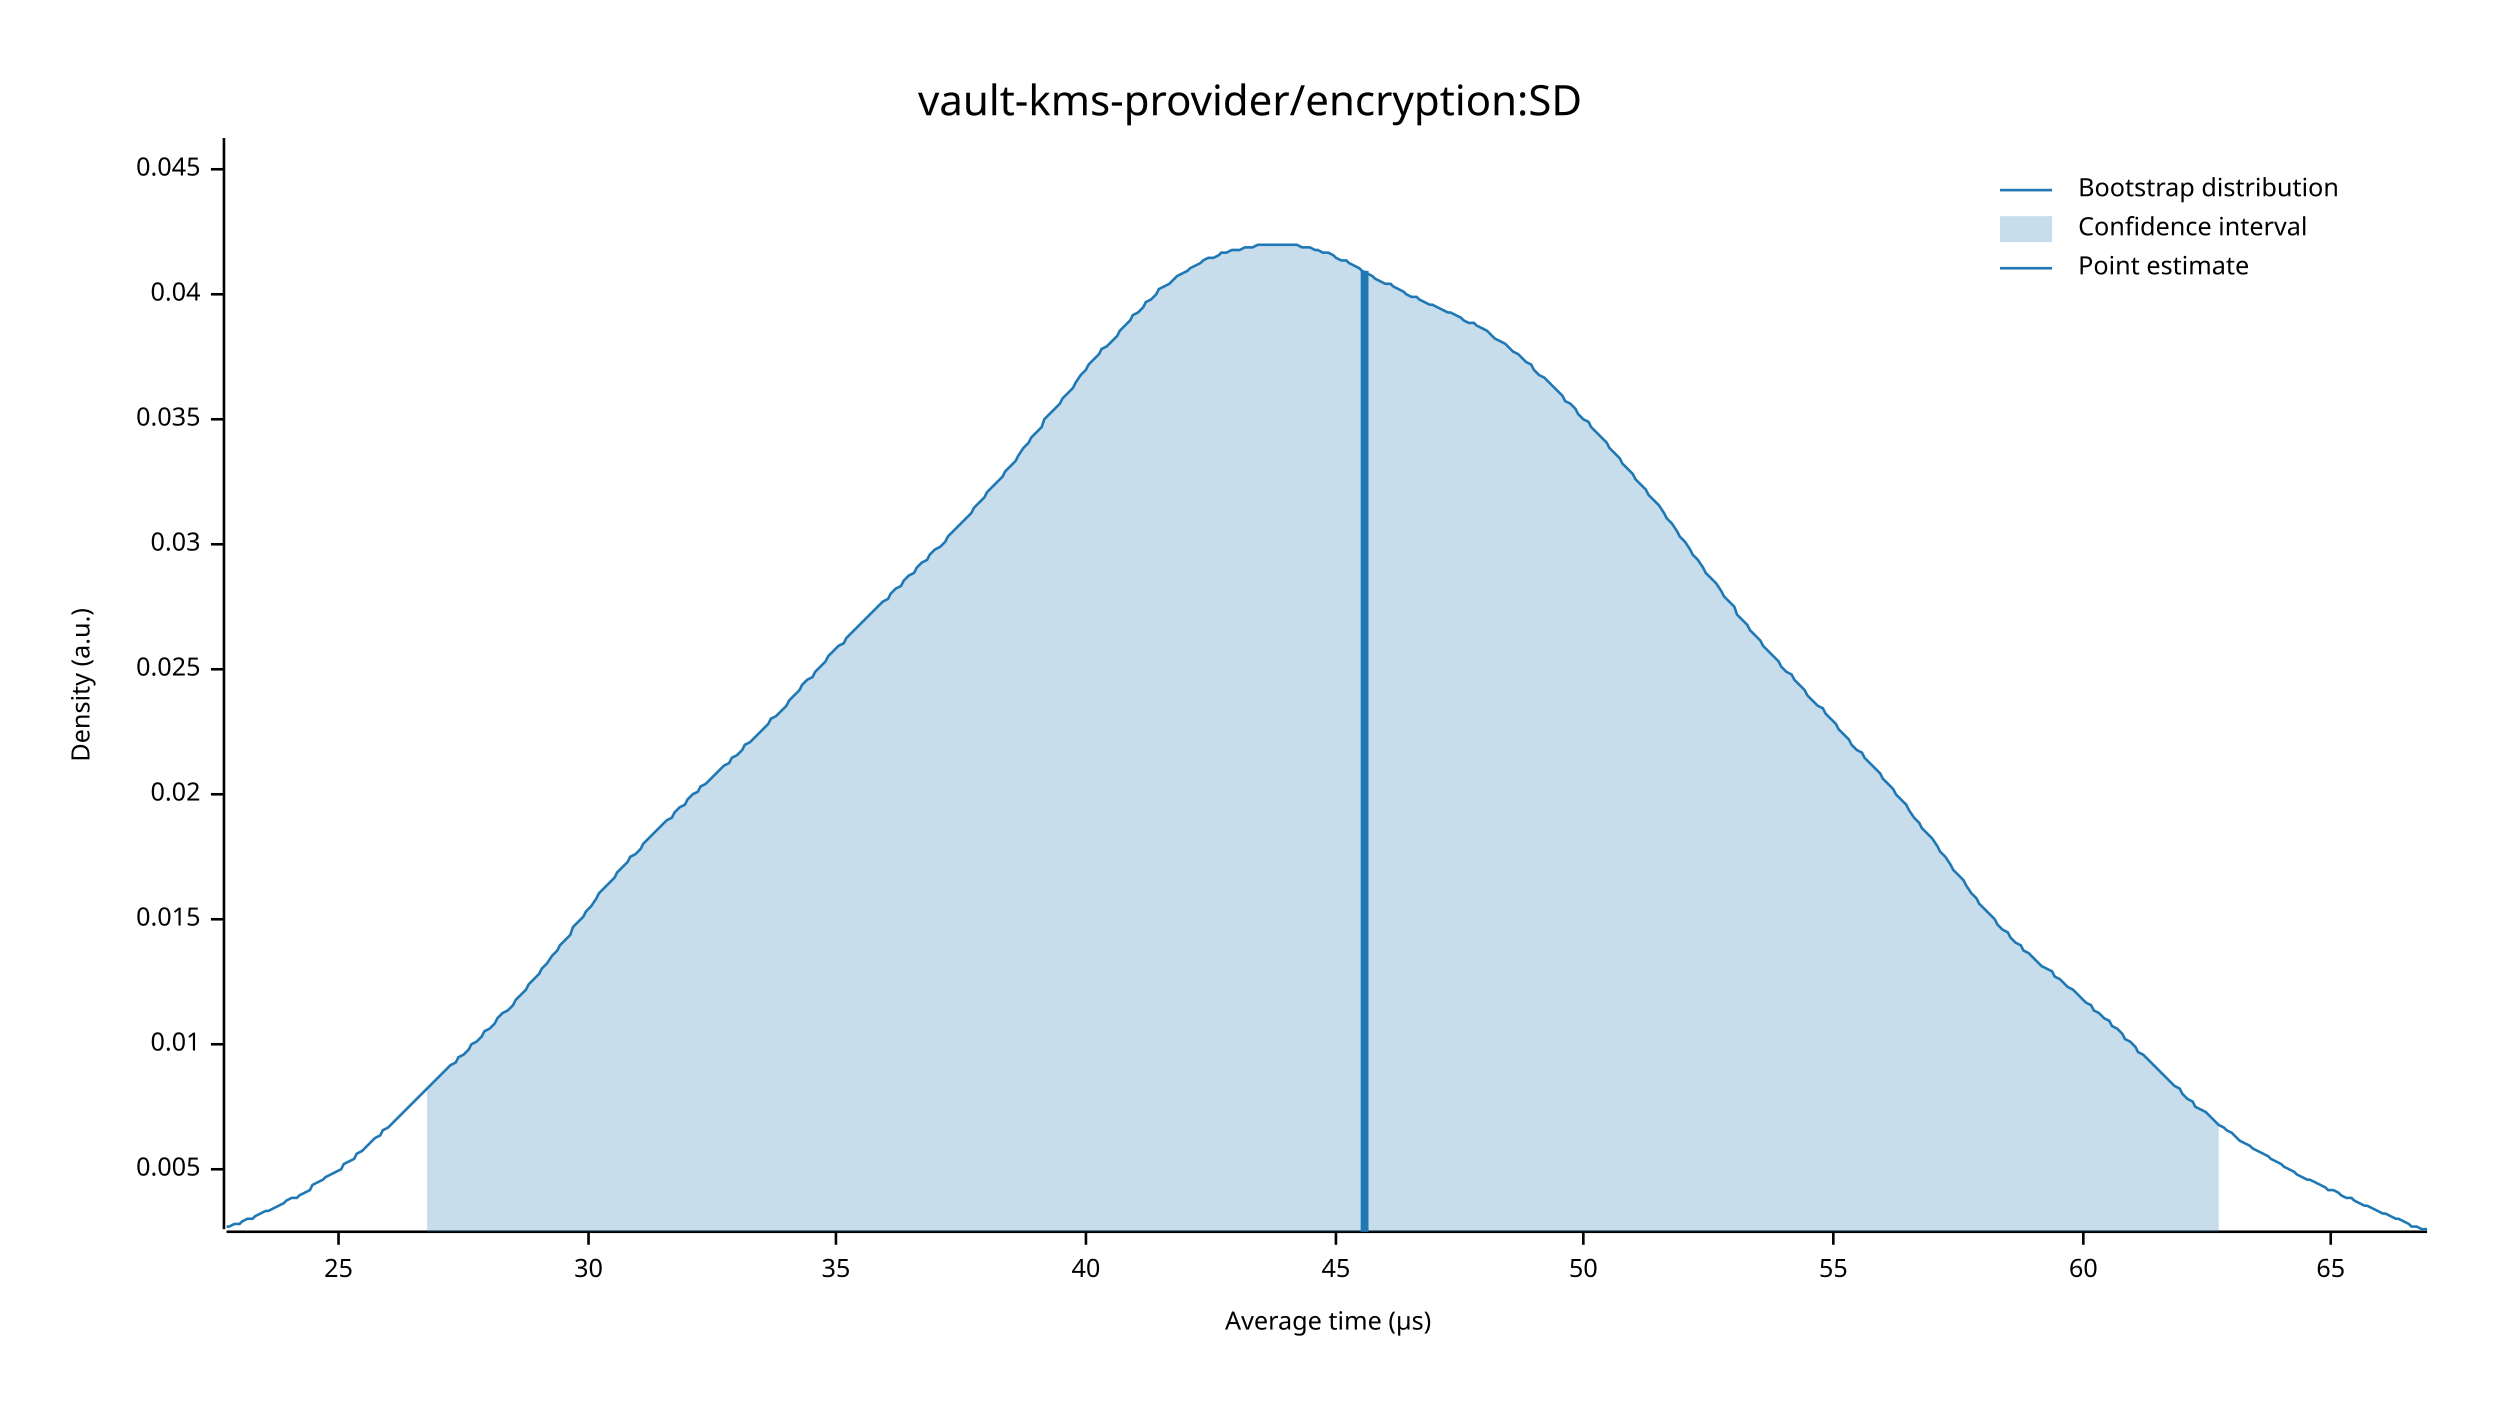
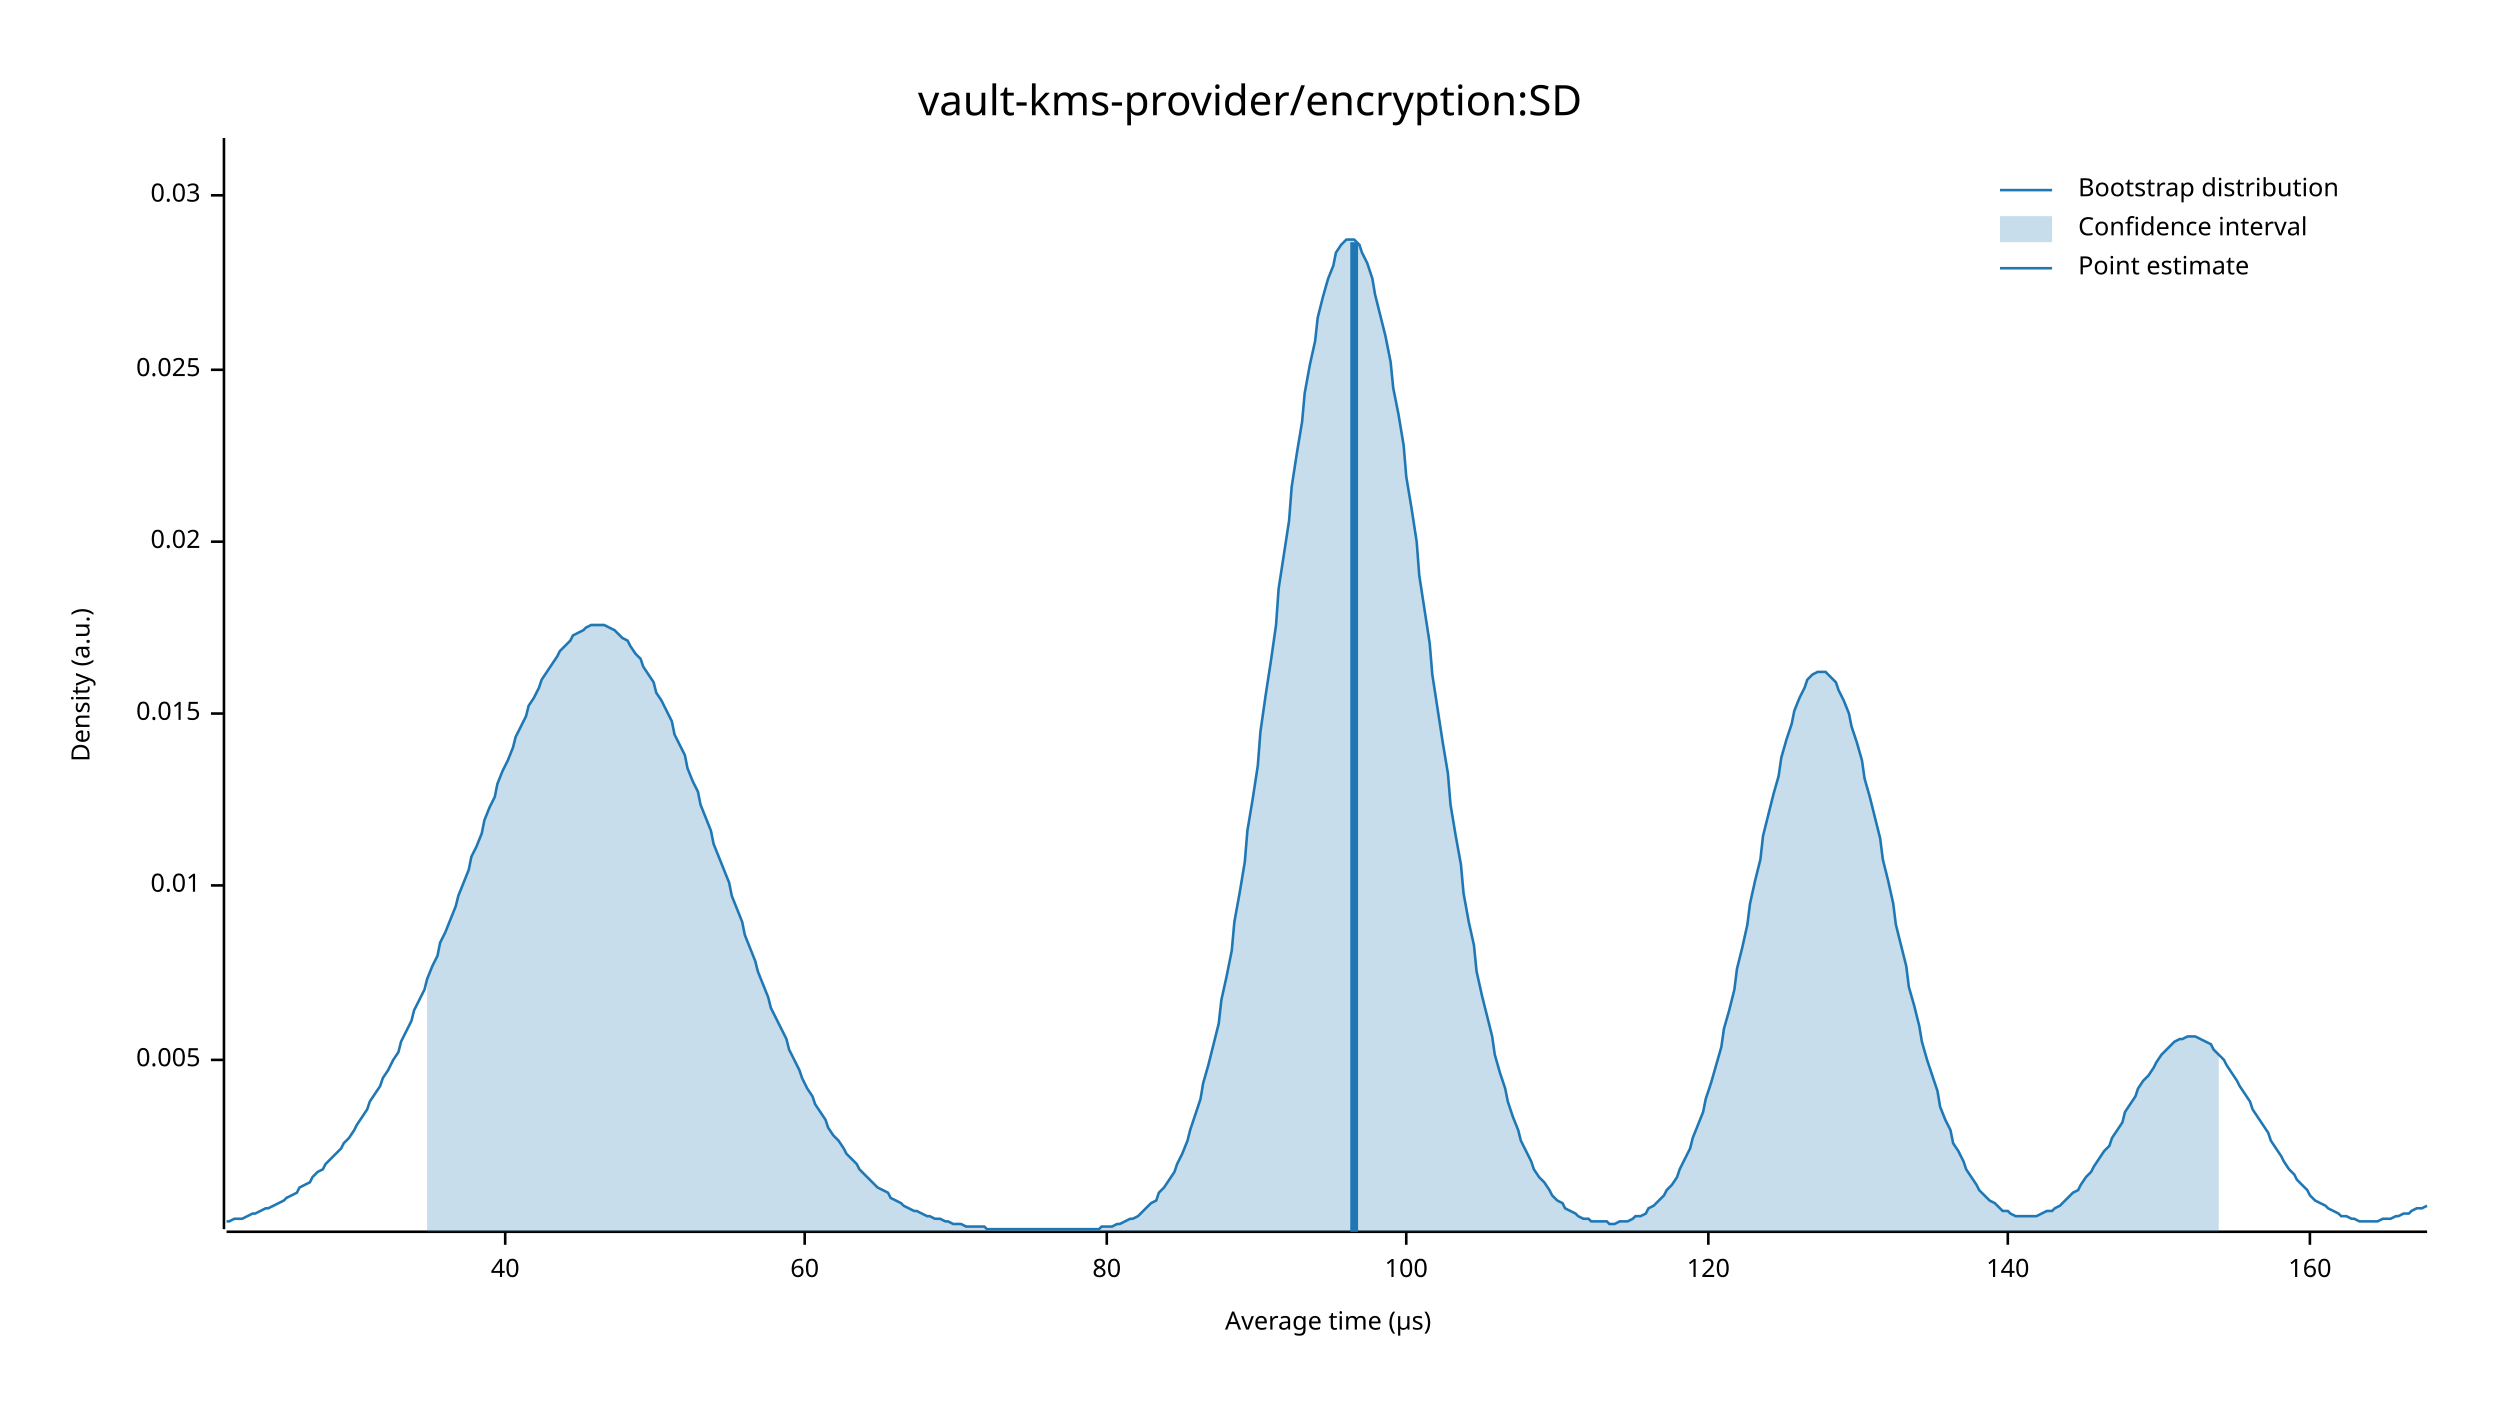
<svg xmlns="http://www.w3.org/2000/svg" width="960" height="540" viewBox="0 0 960 540">
  <text x="480" y="32" dy="0.76em" text-anchor="middle" font-family="sans-serif" font-size="16.129" opacity="1" fill="#000000">
vault-kms-provider/encryption:SD
</text>
  <text x="27" y="263" dy="0.76em" text-anchor="middle" font-family="sans-serif" font-size="9.677" opacity="1" fill="#000000" transform="rotate(270, 27, 263)">
Density (a.u.)
</text>
  <text x="510" y="513" dy="-0.5ex" text-anchor="middle" font-family="sans-serif" font-size="9.677" opacity="1" fill="#000000">
Average time (µs)
</text>
  <polyline fill="none" opacity="1" stroke="#000000" stroke-width="1" points="86,53 86,472 " />
-   <text x="77" y="449" dy="0.5ex" text-anchor="end" font-family="sans-serif" font-size="9.677" opacity="1" fill="#000000">
+   <text x="77" y="407" dy="0.5ex" text-anchor="end" font-family="sans-serif" font-size="9.677" opacity="1" fill="#000000">
0.005
</text>
-   <polyline fill="none" opacity="1" stroke="#000000" stroke-width="1" points="81,449 86,449 " />
-   <text x="77" y="401" dy="0.5ex" text-anchor="end" font-family="sans-serif" font-size="9.677" opacity="1" fill="#000000">
+   <polyline fill="none" opacity="1" stroke="#000000" stroke-width="1" points="81,407 86,407 " />
+   <text x="77" y="340" dy="0.5ex" text-anchor="end" font-family="sans-serif" font-size="9.677" opacity="1" fill="#000000">
0.01
</text>
-   <polyline fill="none" opacity="1" stroke="#000000" stroke-width="1" points="81,401 86,401 " />
-   <text x="77" y="353" dy="0.5ex" text-anchor="end" font-family="sans-serif" font-size="9.677" opacity="1" fill="#000000">
+   <polyline fill="none" opacity="1" stroke="#000000" stroke-width="1" points="81,340 86,340 " />
+   <text x="77" y="274" dy="0.5ex" text-anchor="end" font-family="sans-serif" font-size="9.677" opacity="1" fill="#000000">
0.015
</text>
-   <polyline fill="none" opacity="1" stroke="#000000" stroke-width="1" points="81,353 86,353 " />
-   <text x="77" y="305" dy="0.5ex" text-anchor="end" font-family="sans-serif" font-size="9.677" opacity="1" fill="#000000">
+   <polyline fill="none" opacity="1" stroke="#000000" stroke-width="1" points="81,274 86,274 " />
+   <text x="77" y="208" dy="0.5ex" text-anchor="end" font-family="sans-serif" font-size="9.677" opacity="1" fill="#000000">
0.02
</text>
-   <polyline fill="none" opacity="1" stroke="#000000" stroke-width="1" points="81,305 86,305 " />
-   <text x="77" y="257" dy="0.5ex" text-anchor="end" font-family="sans-serif" font-size="9.677" opacity="1" fill="#000000">
+   <polyline fill="none" opacity="1" stroke="#000000" stroke-width="1" points="81,208 86,208 " />
+   <text x="77" y="142" dy="0.5ex" text-anchor="end" font-family="sans-serif" font-size="9.677" opacity="1" fill="#000000">
0.025
</text>
-   <polyline fill="none" opacity="1" stroke="#000000" stroke-width="1" points="81,257 86,257 " />
-   <text x="77" y="209" dy="0.5ex" text-anchor="end" font-family="sans-serif" font-size="9.677" opacity="1" fill="#000000">
+   <polyline fill="none" opacity="1" stroke="#000000" stroke-width="1" points="81,142 86,142 " />
+   <text x="77" y="75" dy="0.5ex" text-anchor="end" font-family="sans-serif" font-size="9.677" opacity="1" fill="#000000">
0.03
</text>
-   <polyline fill="none" opacity="1" stroke="#000000" stroke-width="1" points="81,209 86,209 " />
-   <text x="77" y="161" dy="0.5ex" text-anchor="end" font-family="sans-serif" font-size="9.677" opacity="1" fill="#000000">
- 0.035
- </text>
-   <polyline fill="none" opacity="1" stroke="#000000" stroke-width="1" points="81,161 86,161 " />
-   <text x="77" y="113" dy="0.5ex" text-anchor="end" font-family="sans-serif" font-size="9.677" opacity="1" fill="#000000">
- 0.04
- </text>
-   <polyline fill="none" opacity="1" stroke="#000000" stroke-width="1" points="81,113 86,113 " />
-   <text x="77" y="65" dy="0.5ex" text-anchor="end" font-family="sans-serif" font-size="9.677" opacity="1" fill="#000000">
- 0.045
- </text>
-   <polyline fill="none" opacity="1" stroke="#000000" stroke-width="1" points="81,65 86,65 " />
+   <polyline fill="none" opacity="1" stroke="#000000" stroke-width="1" points="81,75 86,75 " />
  <polyline fill="none" opacity="1" stroke="#000000" stroke-width="1" points="87,473 932,473 " />
-   <text x="130" y="483" dy="0.76em" text-anchor="middle" font-family="sans-serif" font-size="9.677" opacity="1" fill="#000000">
- 25
- </text>
-   <polyline fill="none" opacity="1" stroke="#000000" stroke-width="1" points="130,473 130,478 " />
-   <text x="226" y="483" dy="0.76em" text-anchor="middle" font-family="sans-serif" font-size="9.677" opacity="1" fill="#000000">
- 30
- </text>
-   <polyline fill="none" opacity="1" stroke="#000000" stroke-width="1" points="226,473 226,478 " />
-   <text x="321" y="483" dy="0.76em" text-anchor="middle" font-family="sans-serif" font-size="9.677" opacity="1" fill="#000000">
- 35
- </text>
-   <polyline fill="none" opacity="1" stroke="#000000" stroke-width="1" points="321,473 321,478 " />
-   <text x="417" y="483" dy="0.76em" text-anchor="middle" font-family="sans-serif" font-size="9.677" opacity="1" fill="#000000">
+   <text x="194" y="483" dy="0.76em" text-anchor="middle" font-family="sans-serif" font-size="9.677" opacity="1" fill="#000000">
40
</text>
-   <polyline fill="none" opacity="1" stroke="#000000" stroke-width="1" points="417,473 417,478 " />
-   <text x="513" y="483" dy="0.76em" text-anchor="middle" font-family="sans-serif" font-size="9.677" opacity="1" fill="#000000">
- 45
- </text>
-   <polyline fill="none" opacity="1" stroke="#000000" stroke-width="1" points="513,473 513,478 " />
-   <text x="608" y="483" dy="0.76em" text-anchor="middle" font-family="sans-serif" font-size="9.677" opacity="1" fill="#000000">
- 50
- </text>
-   <polyline fill="none" opacity="1" stroke="#000000" stroke-width="1" points="608,473 608,478 " />
-   <text x="704" y="483" dy="0.76em" text-anchor="middle" font-family="sans-serif" font-size="9.677" opacity="1" fill="#000000">
- 55
- </text>
-   <polyline fill="none" opacity="1" stroke="#000000" stroke-width="1" points="704,473 704,478 " />
-   <text x="800" y="483" dy="0.76em" text-anchor="middle" font-family="sans-serif" font-size="9.677" opacity="1" fill="#000000">
+   <polyline fill="none" opacity="1" stroke="#000000" stroke-width="1" points="194,473 194,478 " />
+   <text x="309" y="483" dy="0.76em" text-anchor="middle" font-family="sans-serif" font-size="9.677" opacity="1" fill="#000000">
60
</text>
-   <polyline fill="none" opacity="1" stroke="#000000" stroke-width="1" points="800,473 800,478 " />
-   <text x="895" y="483" dy="0.76em" text-anchor="middle" font-family="sans-serif" font-size="9.677" opacity="1" fill="#000000">
- 65
+   <polyline fill="none" opacity="1" stroke="#000000" stroke-width="1" points="309,473 309,478 " />
+   <text x="425" y="483" dy="0.76em" text-anchor="middle" font-family="sans-serif" font-size="9.677" opacity="1" fill="#000000">
+ 80
</text>
-   <polyline fill="none" opacity="1" stroke="#000000" stroke-width="1" points="895,473 895,478 " />
-   <polyline fill="none" opacity="1" stroke="#1F78B4" stroke-width="1" points="87,471 88,471 90,470 92,470 93,469 95,468 97,468 98,467 100,466 102,465 103,465 105,464 107,463 109,462 110,461 112,460 114,460 115,459 117,458 119,457 120,455 122,454 124,453 125,452 127,451 129,450 131,449 132,447 134,446 136,445 137,443 139,442 141,440 142,439 144,437 146,436 147,434 149,433 151,431 153,429 154,428 156,426 158,424 159,423 161,421 163,419 164,418 166,416 168,414 169,413 171,411 173,409 175,408 176,406 178,405 180,403 181,401 183,400 185,398 186,396 188,395 190,393 191,391 193,389 195,388 197,386 198,384 200,382 202,380 203,378 205,376 207,374 208,372 210,370 212,367 214,365 215,363 217,361 219,359 220,356 222,354 224,352 225,350 227,348 229,345 230,343 232,341 234,339 236,337 237,335 239,333 241,331 242,329 244,328 246,326 247,324 249,322 251,320 252,319 254,317 256,315 258,314 259,312 261,310 263,309 264,307 266,305 268,304 269,302 271,301 273,299 274,298 276,296 278,294 280,293 281,291 283,290 285,288 286,286 288,285 290,283 291,282 293,280 295,278 296,276 298,275 300,273 302,271 303,269 305,267 307,265 308,263 310,261 312,260 313,258 315,256 317,254 318,252 320,250 322,248 324,247 325,245 327,243 329,241 330,240 332,238 334,236 335,235 337,233 339,231 341,230 342,228 344,226 346,225 347,223 349,221 351,220 352,218 354,216 356,215 357,213 359,211 361,210 363,208 364,206 366,204 368,202 369,201 371,199 373,197 374,195 376,193 378,191 379,189 381,187 383,185 385,183 386,181 388,179 390,177 391,175 393,172 395,170 396,168 398,166 400,164 401,161 403,159 405,157 407,155 408,153 410,151 412,149 413,147 415,144 417,142 418,140 420,138 422,136 423,134 425,133 427,131 429,129 430,127 432,125 434,123 435,121 437,120 439,118 440,116 442,115 444,113 445,111 447,110 449,109 451,107 452,106 454,105 456,104 457,103 459,102 461,101 462,100 464,99 466,99 468,98 469,97 471,97 473,96 474,96 476,96 478,95 479,95 481,95 483,94 484,94 486,94 488,94 490,94 491,94 493,94 495,94 496,94 498,94 500,95 501,95 503,95 505,96 506,96 508,97 510,97 512,98 513,99 515,100 517,100 518,101 520,102 522,103 523,104 525,105 527,106 528,107 530,108 532,109 534,109 535,110 537,111 539,112 540,113 542,114 544,114 545,115 547,116 549,117 550,117 552,118 554,119 556,120 557,120 559,121 561,122 562,123 564,124 566,124 567,125 569,126 571,127 573,129 574,130 576,131 578,132 579,133 581,135 583,136 584,137 586,139 588,140 589,142 591,144 593,145 595,147 596,148 598,150 600,152 601,154 603,155 605,157 606,159 608,161 610,162 611,164 613,166 615,168 617,170 618,172 620,174 622,176 623,178 625,180 627,182 628,184 630,186 632,188 633,190 635,192 637,194 639,197 640,199 642,201 644,204 645,206 647,208 649,211 650,213 652,215 654,218 655,220 657,222 659,224 661,227 662,229 664,231 666,233 667,236 669,238 671,240 672,242 674,244 676,246 677,248 679,250 681,252 683,254 684,256 686,258 688,259 689,261 691,263 693,265 694,267 696,269 698,271 700,272 701,274 703,276 705,278 706,280 708,282 710,284 711,286 713,288 715,289 716,291 718,293 720,295 722,297 723,299 725,301 727,303 728,305 730,307 732,309 733,311 735,314 737,316 738,318 740,320 742,322 744,325 745,327 747,329 749,332 750,334 752,336 754,338 755,340 757,343 759,345 760,347 762,349 764,351 766,353 767,355 769,357 771,358 772,360 774,362 776,363 777,365 779,366 781,368 782,369 784,371 786,372 788,373 789,375 791,376 793,378 794,379 796,380 798,382 799,383 801,385 803,386 804,388 806,389 808,391 810,392 811,394 813,395 815,397 816,399 818,400 820,402 821,404 823,405 825,407 827,409 828,410 830,412 832,414 833,415 835,417 837,418 838,420 840,422 842,423 843,425 845,426 847,427 849,429 850,430 852,432 854,433 855,434 857,435 859,437 860,438 862,439 864,440 865,441 867,442 869,443 871,444 872,445 874,446 876,447 877,448 879,449 881,450 882,451 884,452 886,453 887,453 889,454 891,455 893,456 894,457 896,457 898,458 899,459 901,460 903,460 904,461 906,462 908,463 909,463 911,464 913,465 915,466 916,466 918,467 920,468 921,468 923,469 925,470 926,471 928,471 930,472 932,472 " />
-   <polygon opacity="0.25" fill="#1F78B4" points="164,418 166,416 168,414 169,413 171,411 173,409 175,408 176,406 178,405 180,403 181,401 183,400 185,398 186,396 188,395 190,393 191,391 193,389 195,388 197,386 198,384 200,382 202,380 203,378 205,376 207,374 208,372 210,370 212,367 214,365 215,363 217,361 219,359 220,356 222,354 224,352 225,350 227,348 229,345 230,343 232,341 234,339 236,337 237,335 239,333 241,331 242,329 244,328 246,326 247,324 249,322 251,320 252,319 254,317 256,315 258,314 259,312 261,310 263,309 264,307 266,305 268,304 269,302 271,301 273,299 274,298 276,296 278,294 280,293 281,291 283,290 285,288 286,286 288,285 290,283 291,282 293,280 295,278 296,276 298,275 300,273 302,271 303,269 305,267 307,265 308,263 310,261 312,260 313,258 315,256 317,254 318,252 320,250 322,248 324,247 325,245 327,243 329,241 330,240 332,238 334,236 335,235 337,233 339,231 341,230 342,228 344,226 346,225 347,223 349,221 351,220 352,218 354,216 356,215 357,213 359,211 361,210 363,208 364,206 366,204 368,202 369,201 371,199 373,197 374,195 376,193 378,191 379,189 381,187 383,185 385,183 386,181 388,179 390,177 391,175 393,172 395,170 396,168 398,166 400,164 401,161 403,159 405,157 407,155 408,153 410,151 412,149 413,147 415,144 417,142 418,140 420,138 422,136 423,134 425,133 427,131 429,129 430,127 432,125 434,123 435,121 437,120 439,118 440,116 442,115 444,113 445,111 447,110 449,109 451,107 452,106 454,105 456,104 457,103 459,102 461,101 462,100 464,99 466,99 468,98 469,97 471,97 473,96 474,96 476,96 478,95 479,95 481,95 483,94 484,94 486,94 488,94 490,94 491,94 493,94 495,94 496,94 498,94 500,95 501,95 503,95 505,96 506,96 508,97 510,97 512,98 513,99 515,100 517,100 518,101 520,102 522,103 523,104 525,105 527,106 528,107 530,108 532,109 534,109 535,110 537,111 539,112 540,113 542,114 544,114 545,115 547,116 549,117 550,117 552,118 554,119 556,120 557,120 559,121 561,122 562,123 564,124 566,124 567,125 569,126 571,127 573,129 574,130 576,131 578,132 579,133 581,135 583,136 584,137 586,139 588,140 589,142 591,144 593,145 595,147 596,148 598,150 600,152 601,154 603,155 605,157 606,159 608,161 610,162 611,164 613,166 615,168 617,170 618,172 620,174 622,176 623,178 625,180 627,182 628,184 630,186 632,188 633,190 635,192 637,194 639,197 640,199 642,201 644,204 645,206 647,208 649,211 650,213 652,215 654,218 655,220 657,222 659,224 661,227 662,229 664,231 666,233 667,236 669,238 671,240 672,242 674,244 676,246 677,248 679,250 681,252 683,254 684,256 686,258 688,259 689,261 691,263 693,265 694,267 696,269 698,271 700,272 701,274 703,276 705,278 706,280 708,282 710,284 711,286 713,288 715,289 716,291 718,293 720,295 722,297 723,299 725,301 727,303 728,305 730,307 732,309 733,311 735,314 737,316 738,318 740,320 742,322 744,325 745,327 747,329 749,332 750,334 752,336 754,338 755,340 757,343 759,345 760,347 762,349 764,351 766,353 767,355 769,357 771,358 772,360 774,362 776,363 777,365 779,366 781,368 782,369 784,371 786,372 788,373 789,375 791,376 793,378 794,379 796,380 798,382 799,383 801,385 803,386 804,388 806,389 808,391 810,392 811,394 813,395 815,397 816,399 818,400 820,402 821,404 823,405 825,407 827,409 828,410 830,412 832,414 833,415 835,417 837,418 838,420 840,422 842,423 843,425 845,426 847,427 849,429 850,430 852,432 852,473 164,473 " />
-   <polyline fill="none" opacity="1" stroke="#1F78B4" stroke-width="3" points="524,473 524,104 " />
+   <polyline fill="none" opacity="1" stroke="#000000" stroke-width="1" points="425,473 425,478 " />
+   <text x="540" y="483" dy="0.76em" text-anchor="middle" font-family="sans-serif" font-size="9.677" opacity="1" fill="#000000">
+ 100
+ </text>
+   <polyline fill="none" opacity="1" stroke="#000000" stroke-width="1" points="540,473 540,478 " />
+   <text x="656" y="483" dy="0.76em" text-anchor="middle" font-family="sans-serif" font-size="9.677" opacity="1" fill="#000000">
+ 120
+ </text>
+   <polyline fill="none" opacity="1" stroke="#000000" stroke-width="1" points="656,473 656,478 " />
+   <text x="771" y="483" dy="0.76em" text-anchor="middle" font-family="sans-serif" font-size="9.677" opacity="1" fill="#000000">
+ 140
+ </text>
+   <polyline fill="none" opacity="1" stroke="#000000" stroke-width="1" points="771,473 771,478 " />
+   <text x="887" y="483" dy="0.76em" text-anchor="middle" font-family="sans-serif" font-size="9.677" opacity="1" fill="#000000">
+ 160
+ </text>
+   <polyline fill="none" opacity="1" stroke="#000000" stroke-width="1" points="887,473 887,478 " />
+   <polyline fill="none" opacity="1" stroke="#1F78B4" stroke-width="1" points="87,469 88,469 90,468 92,468 93,468 95,467 97,466 98,466 100,465 102,464 103,464 105,463 107,462 109,461 110,460 112,459 114,458 115,456 117,455 119,454 120,452 122,450 124,449 125,447 127,445 129,443 131,441 132,439 134,437 136,434 137,432 139,429 141,426 142,423 144,420 146,417 147,414 149,411 151,407 153,404 154,400 156,396 158,392 159,388 161,384 163,380 164,376 166,371 168,367 169,362 171,358 173,353 175,348 176,344 178,339 180,334 181,329 183,325 185,320 186,315 188,310 190,306 191,301 193,296 195,292 197,287 198,283 200,279 202,275 203,271 205,268 207,264 208,261 210,258 212,255 214,252 215,250 217,248 219,246 220,244 222,243 224,242 225,241 227,240 229,240 230,240 232,240 234,241 236,242 237,243 239,245 241,246 242,248 244,251 246,253 247,256 249,259 251,262 252,266 254,269 256,273 258,277 259,282 261,286 263,290 264,295 266,300 268,304 269,309 271,314 273,319 274,324 276,329 278,334 280,339 281,344 283,349 285,354 286,359 288,364 290,369 291,373 293,378 295,383 296,387 298,391 300,395 302,399 303,403 305,407 307,411 308,414 310,418 312,421 313,424 315,427 317,430 318,433 320,436 322,438 324,441 325,443 327,445 329,447 330,449 332,451 334,453 335,454 337,456 339,457 341,458 342,460 344,461 346,462 347,463 349,464 351,465 352,465 354,466 356,467 357,467 359,468 361,468 363,469 364,469 366,470 368,470 369,470 371,471 373,471 374,471 376,471 378,471 379,472 381,472 383,472 385,472 386,472 388,472 390,472 391,472 393,472 395,472 396,472 398,472 400,472 401,472 403,472 405,472 407,472 408,472 410,472 412,472 413,472 415,472 417,472 418,472 420,472 422,472 423,471 425,471 427,471 429,470 430,470 432,469 434,468 435,468 437,467 439,465 440,464 442,462 444,461 445,458 447,456 449,453 451,450 452,447 454,443 456,438 457,434 459,428 461,422 462,416 464,409 466,401 468,393 469,384 471,375 473,365 474,354 476,343 478,331 479,319 481,307 483,294 484,281 486,267 488,254 490,240 491,226 493,213 495,200 496,187 498,174 500,162 501,151 503,140 505,131 506,122 508,114 510,107 512,102 513,97 515,94 517,92 518,92 520,92 522,94 523,97 525,101 527,107 528,113 530,121 532,129 534,139 535,149 537,159 539,171 540,183 542,195 544,208 545,221 547,234 549,247 550,259 552,272 554,285 556,297 557,309 559,321 561,332 562,343 564,354 566,363 567,373 569,382 571,390 573,398 574,405 576,412 578,418 579,423 581,429 583,434 584,438 586,442 588,446 589,449 591,452 593,454 595,457 596,459 598,461 600,462 601,464 603,465 605,466 606,467 608,468 610,468 611,469 613,469 615,469 617,469 618,470 620,470 622,469 623,469 625,469 627,468 628,467 630,467 632,466 633,464 635,463 637,461 639,459 640,457 642,455 644,452 645,449 647,445 649,441 650,437 652,432 654,427 655,422 657,416 659,409 661,402 662,395 664,388 666,380 667,372 669,364 671,355 672,347 674,338 676,330 677,321 679,313 681,305 683,298 684,291 686,284 688,278 689,273 691,268 693,264 694,261 696,259 698,258 700,258 701,258 703,260 705,262 706,265 708,269 710,274 711,279 713,285 715,292 716,299 718,306 720,314 722,322 723,330 725,338 727,347 728,355 730,363 732,371 733,379 735,386 737,394 738,400 740,407 742,413 744,419 745,425 747,430 749,434 750,439 752,442 754,446 755,449 757,452 759,455 760,457 762,459 764,461 766,462 767,463 769,465 771,465 772,466 774,467 776,467 777,467 779,467 781,467 782,467 784,466 786,465 788,465 789,464 791,463 793,461 794,460 796,458 798,457 799,455 801,452 803,450 804,448 806,445 808,442 810,440 811,437 813,434 815,431 816,427 818,424 820,421 821,418 823,415 825,413 827,410 828,408 830,405 832,403 833,402 835,400 837,399 838,399 840,398 842,398 843,398 845,399 847,400 849,401 850,403 852,405 854,407 855,409 857,412 859,415 860,417 862,420 864,423 865,426 867,429 869,432 871,435 872,438 874,441 876,444 877,446 879,449 881,451 882,453 884,455 886,457 887,459 889,461 891,462 893,463 894,464 896,465 898,466 899,467 901,467 903,468 904,468 906,469 908,469 909,469 911,469 913,469 915,468 916,468 918,468 920,467 921,467 923,466 925,466 926,465 928,464 930,464 932,463 " />
+   <polygon opacity="0.25" fill="#1F78B4" points="164,376 166,371 168,367 169,362 171,358 173,353 175,348 176,344 178,339 180,334 181,329 183,325 185,320 186,315 188,310 190,306 191,301 193,296 195,292 197,287 198,283 200,279 202,275 203,271 205,268 207,264 208,261 210,258 212,255 214,252 215,250 217,248 219,246 220,244 222,243 224,242 225,241 227,240 229,240 230,240 232,240 234,241 236,242 237,243 239,245 241,246 242,248 244,251 246,253 247,256 249,259 251,262 252,266 254,269 256,273 258,277 259,282 261,286 263,290 264,295 266,300 268,304 269,309 271,314 273,319 274,324 276,329 278,334 280,339 281,344 283,349 285,354 286,359 288,364 290,369 291,373 293,378 295,383 296,387 298,391 300,395 302,399 303,403 305,407 307,411 308,414 310,418 312,421 313,424 315,427 317,430 318,433 320,436 322,438 324,441 325,443 327,445 329,447 330,449 332,451 334,453 335,454 337,456 339,457 341,458 342,460 344,461 346,462 347,463 349,464 351,465 352,465 354,466 356,467 357,467 359,468 361,468 363,469 364,469 366,470 368,470 369,470 371,471 373,471 374,471 376,471 378,471 379,472 381,472 383,472 385,472 386,472 388,472 390,472 391,472 393,472 395,472 396,472 398,472 400,472 401,472 403,472 405,472 407,472 408,472 410,472 412,472 413,472 415,472 417,472 418,472 420,472 422,472 423,471 425,471 427,471 429,470 430,470 432,469 434,468 435,468 437,467 439,465 440,464 442,462 444,461 445,458 447,456 449,453 451,450 452,447 454,443 456,438 457,434 459,428 461,422 462,416 464,409 466,401 468,393 469,384 471,375 473,365 474,354 476,343 478,331 479,319 481,307 483,294 484,281 486,267 488,254 490,240 491,226 493,213 495,200 496,187 498,174 500,162 501,151 503,140 505,131 506,122 508,114 510,107 512,102 513,97 515,94 517,92 518,92 520,92 522,94 523,97 525,101 527,107 528,113 530,121 532,129 534,139 535,149 537,159 539,171 540,183 542,195 544,208 545,221 547,234 549,247 550,259 552,272 554,285 556,297 557,309 559,321 561,332 562,343 564,354 566,363 567,373 569,382 571,390 573,398 574,405 576,412 578,418 579,423 581,429 583,434 584,438 586,442 588,446 589,449 591,452 593,454 595,457 596,459 598,461 600,462 601,464 603,465 605,466 606,467 608,468 610,468 611,469 613,469 615,469 617,469 618,470 620,470 622,469 623,469 625,469 627,468 628,467 630,467 632,466 633,464 635,463 637,461 639,459 640,457 642,455 644,452 645,449 647,445 649,441 650,437 652,432 654,427 655,422 657,416 659,409 661,402 662,395 664,388 666,380 667,372 669,364 671,355 672,347 674,338 676,330 677,321 679,313 681,305 683,298 684,291 686,284 688,278 689,273 691,268 693,264 694,261 696,259 698,258 700,258 701,258 703,260 705,262 706,265 708,269 710,274 711,279 713,285 715,292 716,299 718,306 720,314 722,322 723,330 725,338 727,347 728,355 730,363 732,371 733,379 735,386 737,394 738,400 740,407 742,413 744,419 745,425 747,430 749,434 750,439 752,442 754,446 755,449 757,452 759,455 760,457 762,459 764,461 766,462 767,463 769,465 771,465 772,466 774,467 776,467 777,467 779,467 781,467 782,467 784,466 786,465 788,465 789,464 791,463 793,461 794,460 796,458 798,457 799,455 801,452 803,450 804,448 806,445 808,442 810,440 811,437 813,434 815,431 816,427 818,424 820,421 821,418 823,415 825,413 827,410 828,408 830,405 832,403 833,402 835,400 837,399 838,399 840,398 842,398 843,398 845,399 847,400 849,401 850,403 852,405 852,473 164,473 " />
+   <polyline fill="none" opacity="1" stroke="#1F78B4" stroke-width="3" points="520,473 520,93 " />
  <text x="798" y="68" dy="0.76em" text-anchor="start" font-family="sans-serif" font-size="9.677" opacity="1" fill="#000000">
Bootstrap distribution
</text>
  <text x="798" y="83" dy="0.76em" text-anchor="start" font-family="sans-serif" font-size="9.677" opacity="1" fill="#000000">
Confidence interval
</text>
  <text x="798" y="98" dy="0.76em" text-anchor="start" font-family="sans-serif" font-size="9.677" opacity="1" fill="#000000">
Point estimate
</text>
  <polyline fill="none" opacity="1" stroke="#1F78B4" stroke-width="1" points="768,73 788,73 " />
  <rect x="768" y="83" width="20" height="10" opacity="0.25" fill="#1F78B4" stroke="none" />
  <polyline fill="none" opacity="1" stroke="#1F78B4" stroke-width="1" points="768,103 788,103 " />
</svg>
